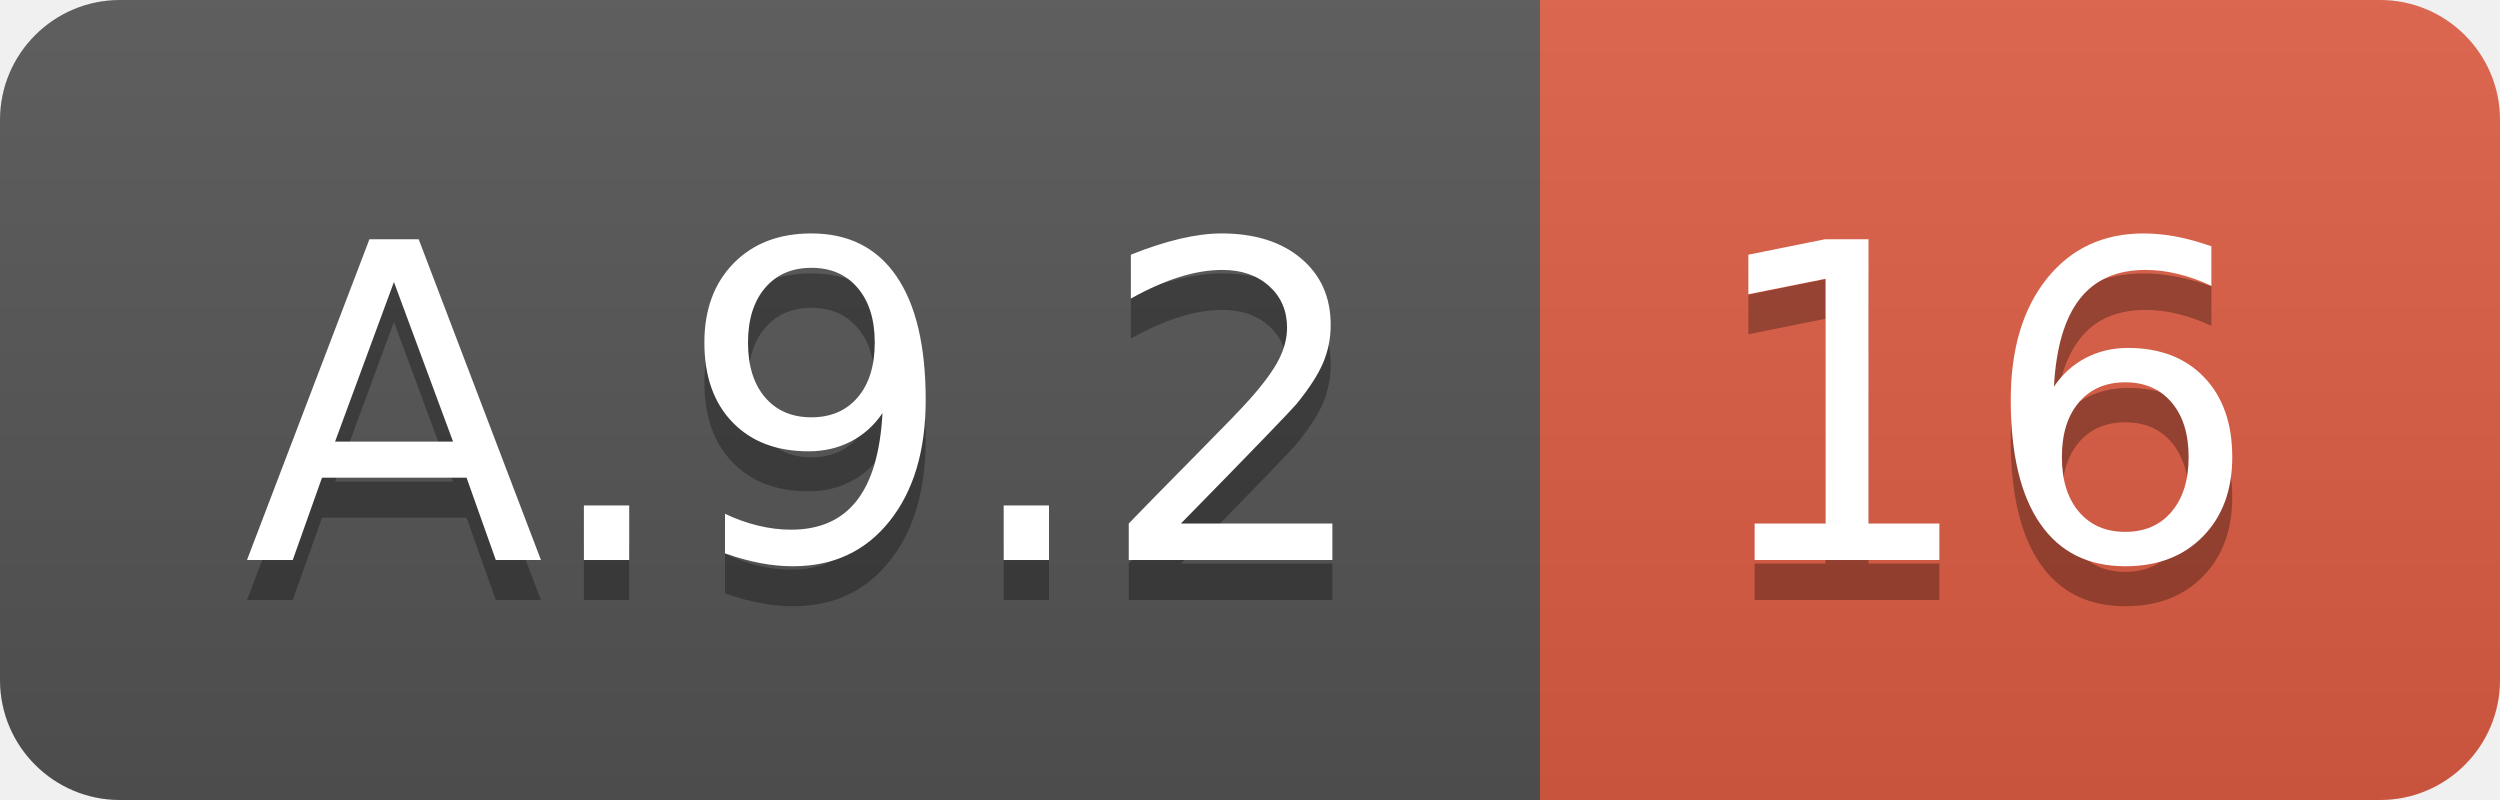
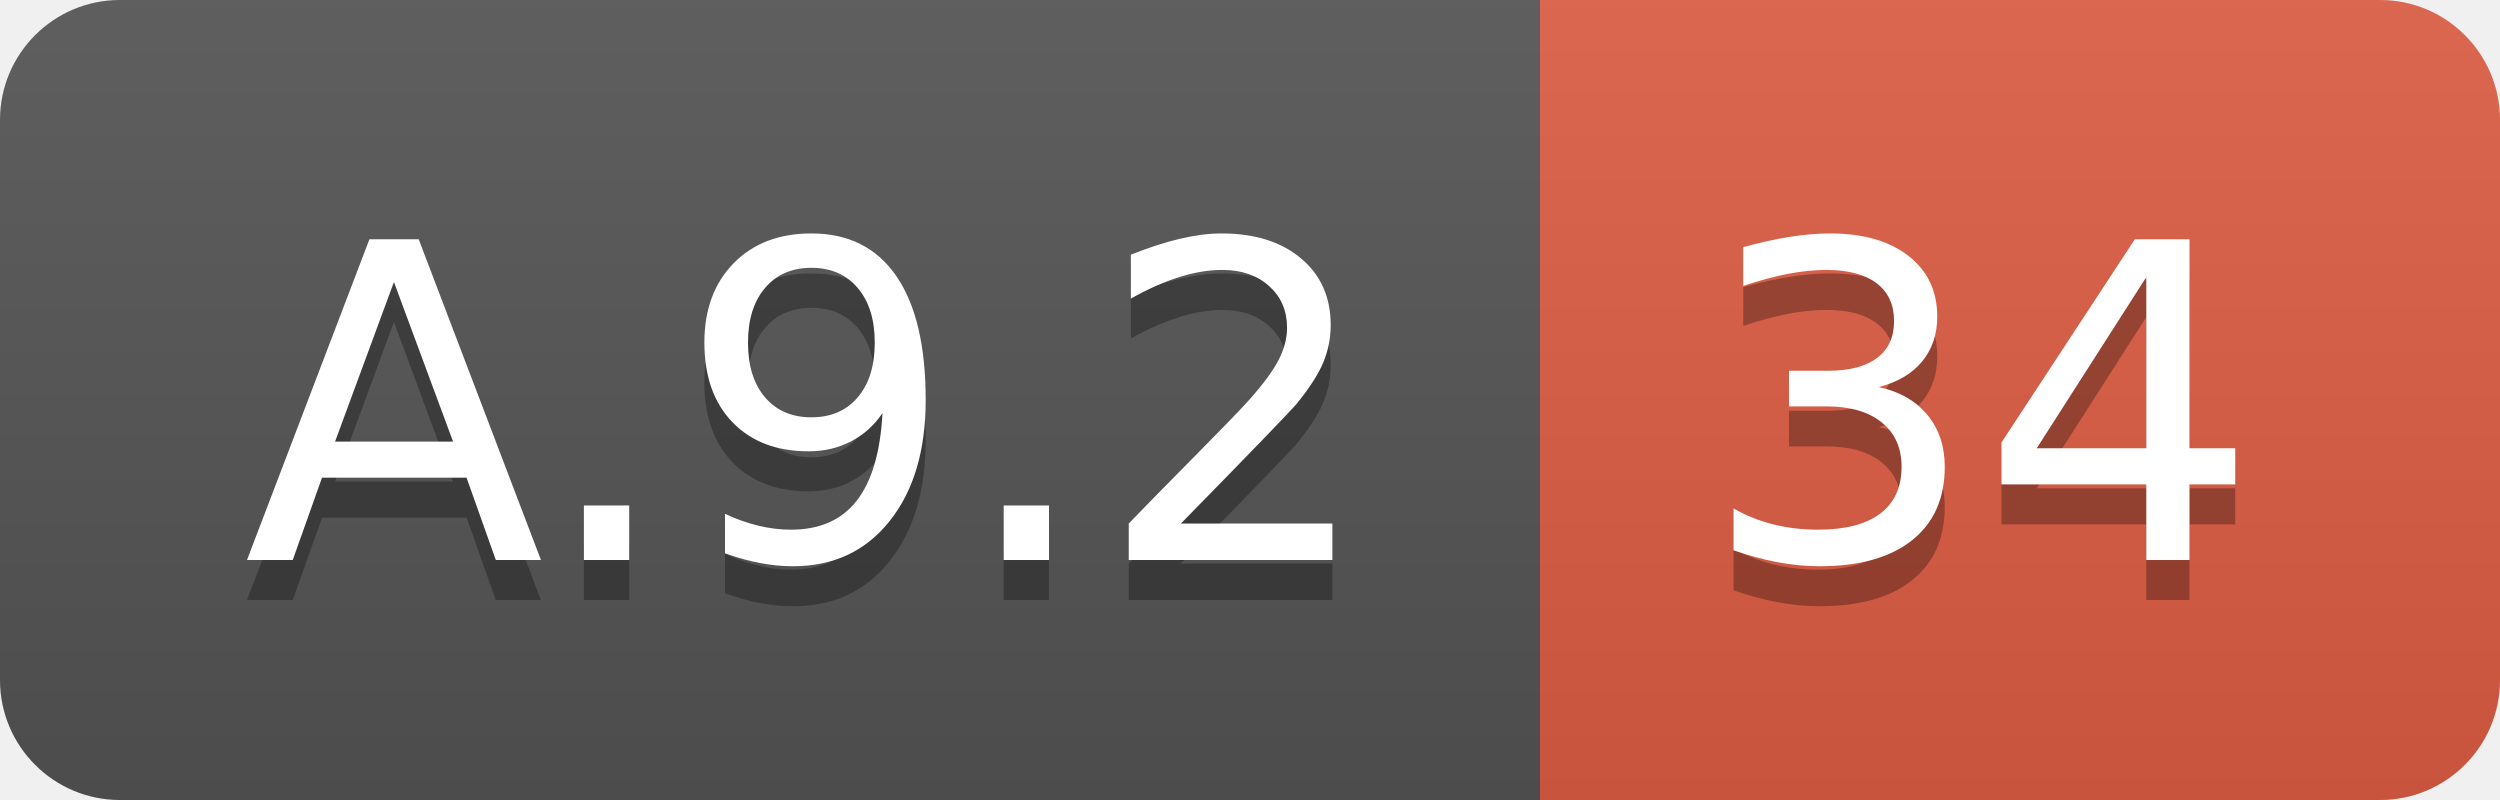
<svg xmlns="http://www.w3.org/2000/svg" width="62.5" height="20">
  <linearGradient id="smooth" x2="0" y2="100%">
    <stop offset="0" stop-color="#bbb" stop-opacity=".1" />
    <stop offset="1" stop-opacity=".1" />
  </linearGradient>
  <clipPath id="round">
    <rect width="62.5" height="20" rx="3" fill="#fff" />
  </clipPath>
  <g clip-path="url(#round)">
    <rect width="38.5" height="20" fill="#555" />
    <rect x="38.5" width="24.0" height="20" fill="#e05d44" />
    <rect width="62.5" height="20" fill="url(#smooth)" />
  </g>
  <g fill="#fff" text-anchor="middle" font-family="DejaVu Sans,Verdana,Geneva,sans-serif" font-size="110">
    <text x="202.5" y="150" fill="#010101" fill-opacity=".3" transform="scale(0.1)" textLength="285.0" lengthAdjust="spacing">A.9.2</text>
    <text x="202.5" y="140" transform="scale(0.1)" textLength="285.0" lengthAdjust="spacing">A.9.2</text>
-     <text x="495.0" y="150" fill="#010101" fill-opacity=".3" transform="scale(0.1)" textLength="140.0" lengthAdjust="spacing">16</text>
-     <text x="495.0" y="140" transform="scale(0.1)" textLength="140.0" lengthAdjust="spacing">16</text>
+     <text x="495.0" y="150" fill="#010101" fill-opacity=".3" transform="scale(0.1)" textLength="140.0" lengthAdjust="spacing">34</text>
+     <text x="495.0" y="140" transform="scale(0.1)" textLength="140.0" lengthAdjust="spacing">34</text>
  </g>
</svg>
